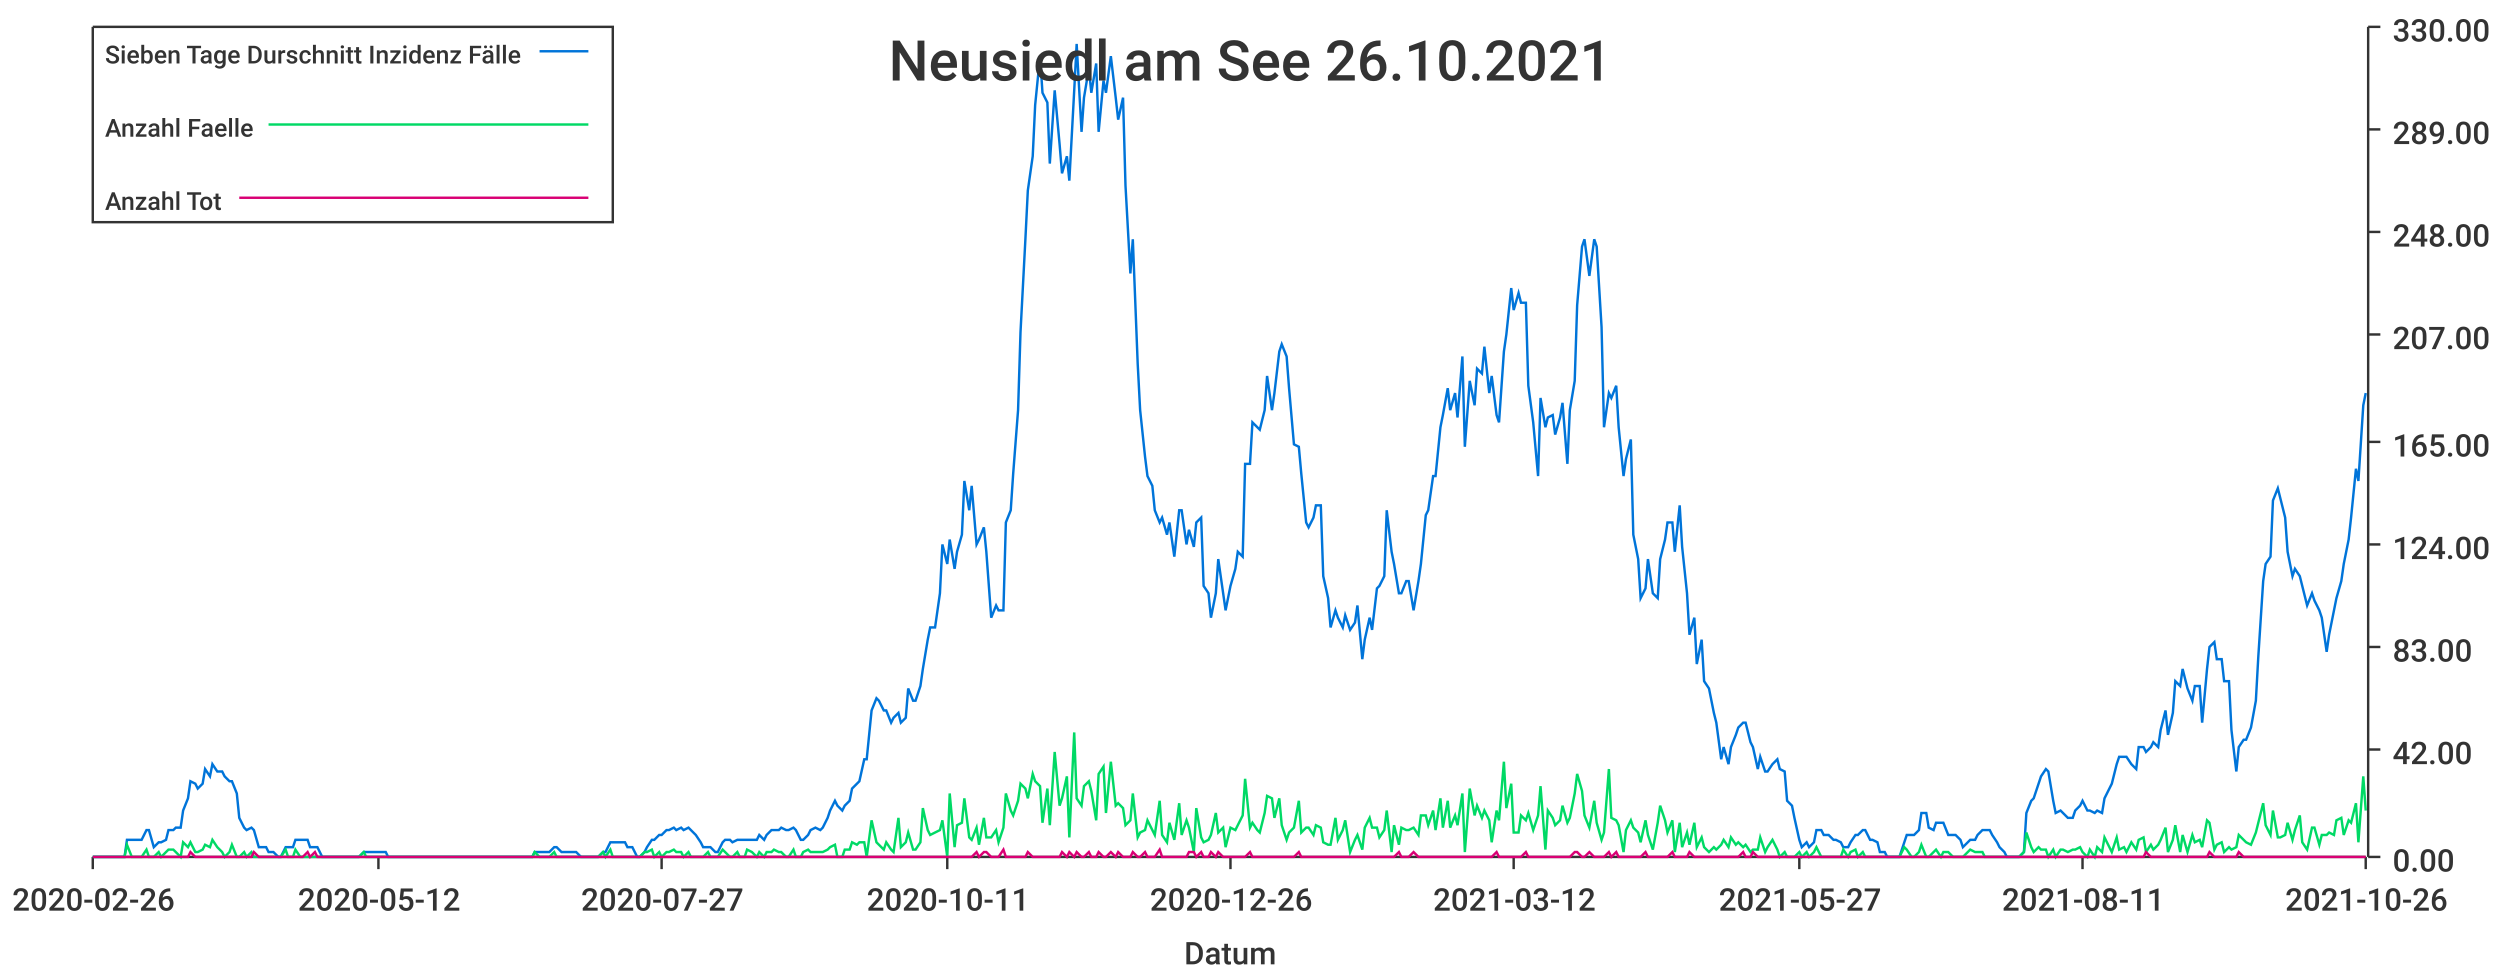
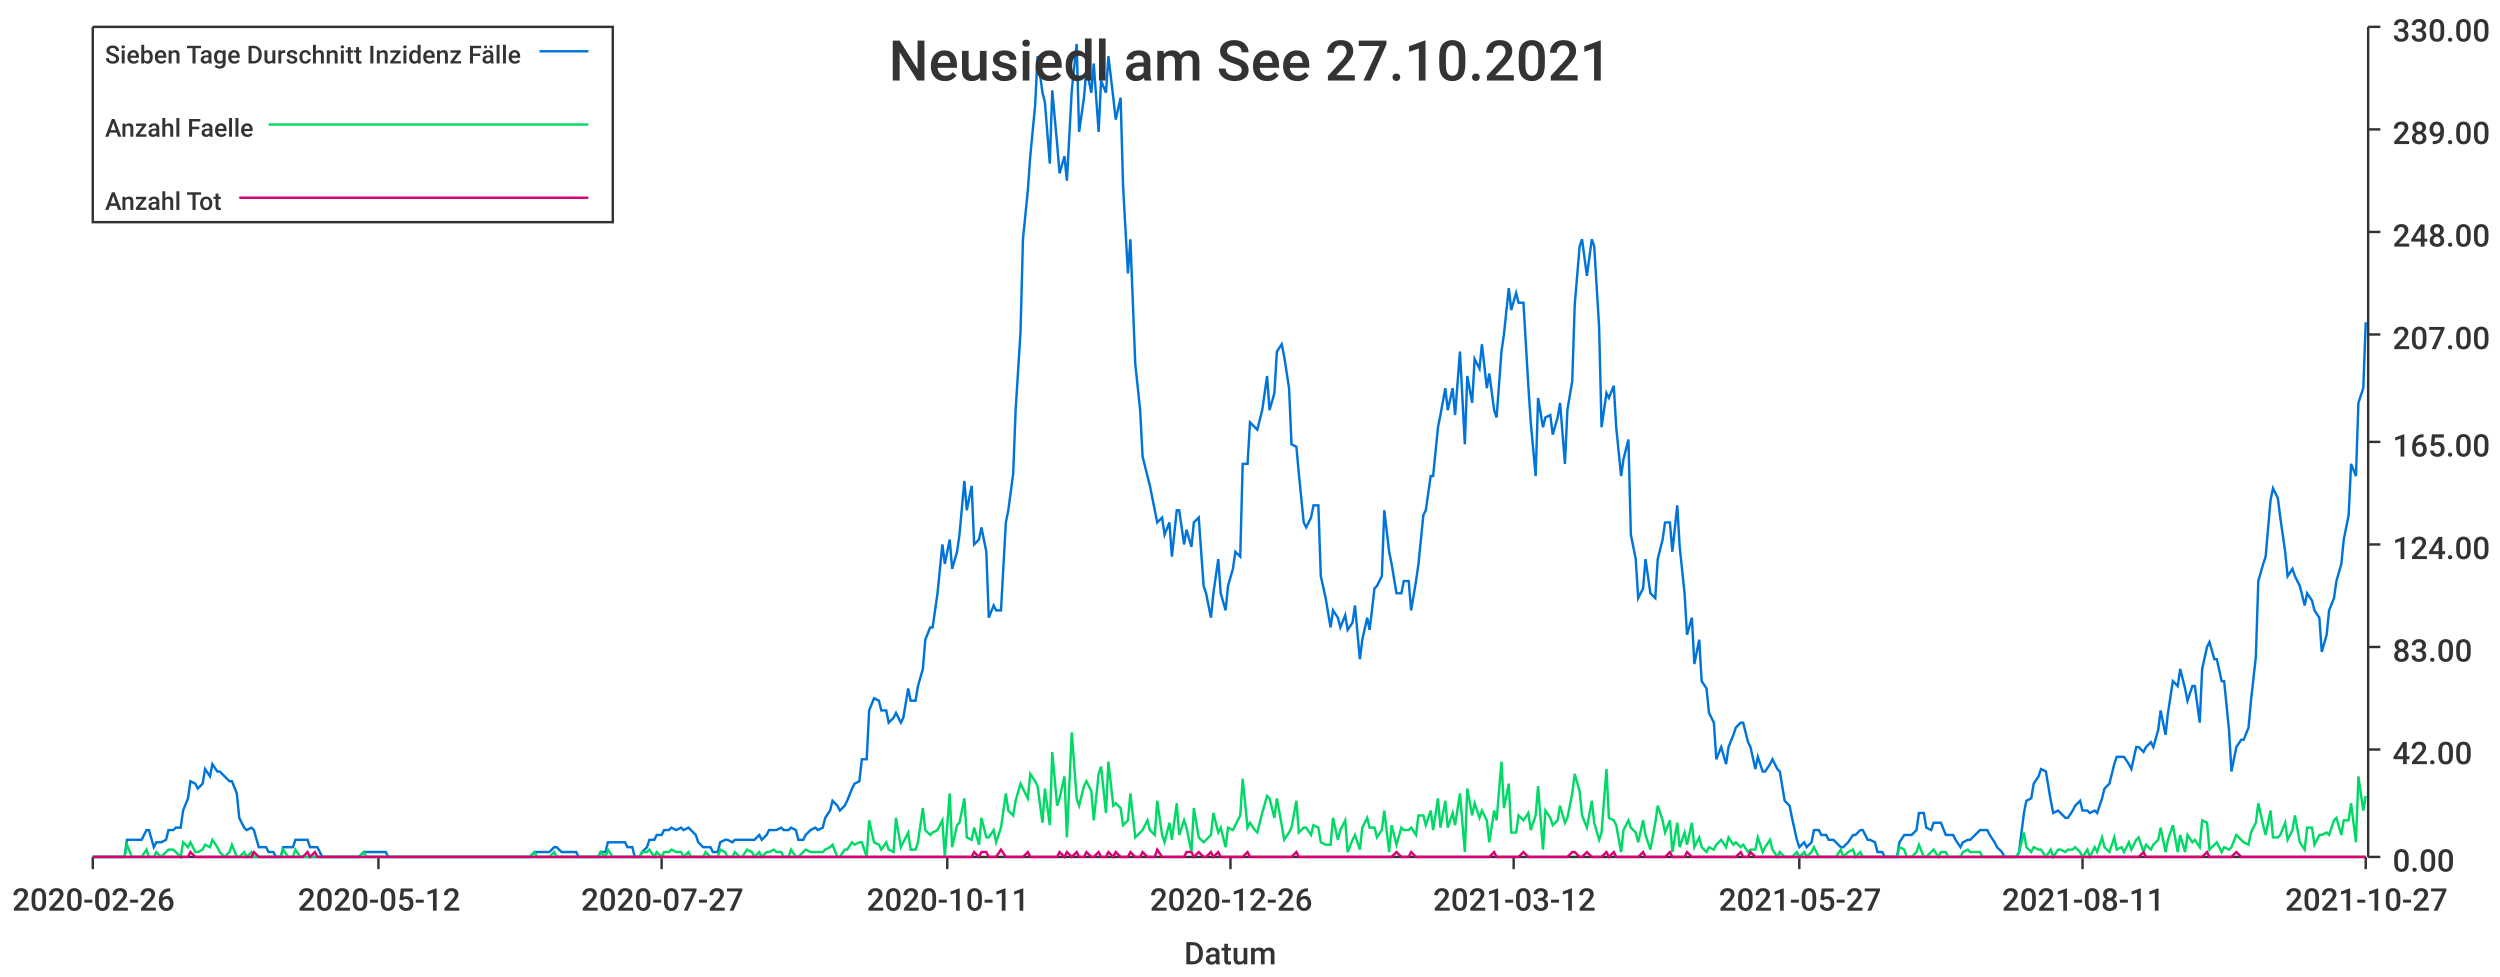
<svg xmlns="http://www.w3.org/2000/svg" width="1024" height="400">\n<path d="M 0 0 L 1024 0 L 1024 400 L 0 400 L 0 0" style="stroke-width:0;stroke:rgba(255,255,255,1.0);fill:rgba(255,255,255,1.0)" />
  <path d="M 38 11 L 969 11 L 969 351 L 38 351 L 38 11" style="stroke-width:0;stroke:rgba(255,255,255,1.0);fill:rgba(255,255,255,1.0)" />
  <path d="M 38 351 L 969 351" style="stroke-width:1;stroke:rgba(51,51,51,1.0);fill:none" />
  <path d="M 38 351 L 38 356" style="stroke-width:1;stroke:rgba(51,51,51,1.0);fill:none" />
  <text x="5" y="373" style="stroke-width:0;stroke:none;fill:rgba(51,51,51,1.0);font-size:12.8px;font-family:'Roboto Medium',sans-serif">2020-02-26</text>
  <path d="M 155 351 L 155 356" style="stroke-width:1;stroke:rgba(51,51,51,1.0);fill:none" />
  <text x="122" y="373" style="stroke-width:0;stroke:none;fill:rgba(51,51,51,1.0);font-size:12.8px;font-family:'Roboto Medium',sans-serif">2020-05-12</text>
  <path d="M 271 351 L 271 356" style="stroke-width:1;stroke:rgba(51,51,51,1.0);fill:none" />
  <text x="238" y="373" style="stroke-width:0;stroke:none;fill:rgba(51,51,51,1.0);font-size:12.8px;font-family:'Roboto Medium',sans-serif">2020-07-27</text>
  <path d="M 388 351 L 388 356" style="stroke-width:1;stroke:rgba(51,51,51,1.0);fill:none" />
  <text x="355" y="373" style="stroke-width:0;stroke:none;fill:rgba(51,51,51,1.0);font-size:12.8px;font-family:'Roboto Medium',sans-serif">2020-10-11</text>
  <path d="M 504 351 L 504 356" style="stroke-width:1;stroke:rgba(51,51,51,1.0);fill:none" />
  <text x="471" y="373" style="stroke-width:0;stroke:none;fill:rgba(51,51,51,1.0);font-size:12.8px;font-family:'Roboto Medium',sans-serif">2020-12-26</text>
  <path d="M 620 351 L 620 356" style="stroke-width:1;stroke:rgba(51,51,51,1.0);fill:none" />
  <text x="587" y="373" style="stroke-width:0;stroke:none;fill:rgba(51,51,51,1.0);font-size:12.8px;font-family:'Roboto Medium',sans-serif">2021-03-12</text>
  <path d="M 737 351 L 737 356" style="stroke-width:1;stroke:rgba(51,51,51,1.0);fill:none" />
  <text x="704" y="373" style="stroke-width:0;stroke:none;fill:rgba(51,51,51,1.0);font-size:12.8px;font-family:'Roboto Medium',sans-serif">2021-05-27</text>
  <path d="M 853 351 L 853 356" style="stroke-width:1;stroke:rgba(51,51,51,1.0);fill:none" />
  <text x="820" y="373" style="stroke-width:0;stroke:none;fill:rgba(51,51,51,1.0);font-size:12.8px;font-family:'Roboto Medium',sans-serif">2021-08-11</text>
  <path d="M 969 351 L 969 356" style="stroke-width:1;stroke:rgba(51,51,51,1.0);fill:none" />
-   <text x="936" y="373" style="stroke-width:0;stroke:none;fill:rgba(51,51,51,1.0);font-size:12.8px;font-family:'Roboto Medium',sans-serif">2021-10-26</text>
+   <text x="936" y="373" style="stroke-width:0;stroke:none;fill:rgba(51,51,51,1.0);font-size:12.8px;font-family:'Roboto Medium',sans-serif">2021-10-27</text>
  <text x="485" y="395" style="stroke-width:0;stroke:none;fill:rgba(51,51,51,1.0);font-size:12.8px;font-family:'Roboto Medium',sans-serif">Datum</text>
  <path d="M 970 351 L 970 11" style="stroke-width:1;stroke:rgba(51,51,51,1.0);fill:none" />
  <path d="M 970 351 L 975 351" style="stroke-width:1;stroke:rgba(51,51,51,1.0);fill:none" />
  <text x="980" y="357" style="stroke-width:0;stroke:none;fill:rgba(51,51,51,1.0);font-size:12.8px;font-family:'Roboto Medium',sans-serif">0.00</text>
  <path d="M 970 307 L 975 307" style="stroke-width:1;stroke:rgba(51,51,51,1.0);fill:none" />
  <text x="980" y="313" style="stroke-width:0;stroke:none;fill:rgba(51,51,51,1.0);font-size:12.8px;font-family:'Roboto Medium',sans-serif">42.00</text>
  <path d="M 970 265 L 975 265" style="stroke-width:1;stroke:rgba(51,51,51,1.0);fill:none" />
  <text x="980" y="271" style="stroke-width:0;stroke:none;fill:rgba(51,51,51,1.0);font-size:12.8px;font-family:'Roboto Medium',sans-serif">83.00</text>
  <path d="M 970 223 L 975 223" style="stroke-width:1;stroke:rgba(51,51,51,1.0);fill:none" />
  <text x="980" y="229" style="stroke-width:0;stroke:none;fill:rgba(51,51,51,1.0);font-size:12.8px;font-family:'Roboto Medium',sans-serif">124.00</text>
  <path d="M 970 181 L 975 181" style="stroke-width:1;stroke:rgba(51,51,51,1.0);fill:none" />
  <text x="980" y="187" style="stroke-width:0;stroke:none;fill:rgba(51,51,51,1.0);font-size:12.8px;font-family:'Roboto Medium',sans-serif">165.00</text>
  <path d="M 970 137 L 975 137" style="stroke-width:1;stroke:rgba(51,51,51,1.0);fill:none" />
  <text x="980" y="143" style="stroke-width:0;stroke:none;fill:rgba(51,51,51,1.0);font-size:12.8px;font-family:'Roboto Medium',sans-serif">207.00</text>
  <path d="M 970 95 L 975 95" style="stroke-width:1;stroke:rgba(51,51,51,1.0);fill:none" />
  <text x="980" y="101" style="stroke-width:0;stroke:none;fill:rgba(51,51,51,1.0);font-size:12.8px;font-family:'Roboto Medium',sans-serif">248.00</text>
  <path d="M 970 53 L 975 53" style="stroke-width:1;stroke:rgba(51,51,51,1.0);fill:none" />
  <text x="980" y="59" style="stroke-width:0;stroke:none;fill:rgba(51,51,51,1.0);font-size:12.8px;font-family:'Roboto Medium',sans-serif">289.00</text>
  <path d="M 970 11 L 975 11" style="stroke-width:1;stroke:rgba(51,51,51,1.0);fill:none" />
  <text x="980" y="17" style="stroke-width:0;stroke:none;fill:rgba(51,51,51,1.0);font-size:12.8px;font-family:'Roboto Medium',sans-serif">330.00</text>
-   <path d="M 38 351 L 40 351 L 42 351 L 43 351 L 45 351 L 46 351 L 48 351 L 49 351 L 51 351 L 52 344 L 54 344 L 55 344 L 57 344 L 58 344 L 60 340 L 61 340 L 63 347 L 65 345 L 66 345 L 68 344 L 69 340 L 71 340 L 72 339 L 74 339 L 75 332 L 77 327 L 78 320 L 80 321 L 81 323 L 83 321 L 84 315 L 86 318 L 87 313 L 89 316 L 91 316 L 92 318 L 94 320 L 95 320 L 97 325 L 98 335 L 100 339 L 101 340 L 103 339 L 104 340 L 106 347 L 107 347 L 109 347 L 110 349 L 112 349 L 114 351 L 115 351 L 117 347 L 118 347 L 120 347 L 121 344 L 123 344 L 124 344 L 126 344 L 127 347 L 129 347 L 130 347 L 132 351 L 133 351 L 135 351 L 136 351 L 138 351 L 140 351 L 141 351 L 143 351 L 144 351 L 146 351 L 147 351 L 149 349 L 150 349 L 152 349 L 153 349 L 155 349 L 156 349 L 158 349 L 159 351 L 161 351 L 163 351 L 164 351 L 166 351 L 167 351 L 169 351 L 170 351 L 172 351 L 173 351 L 175 351 L 176 351 L 178 351 L 179 351 L 181 351 L 182 351 L 184 351 L 185 351 L 187 351 L 189 351 L 190 351 L 192 351 L 193 351 L 195 351 L 196 351 L 198 351 L 199 351 L 201 351 L 202 351 L 204 351 L 205 351 L 207 351 L 208 351 L 210 351 L 212 351 L 213 351 L 215 351 L 216 351 L 218 351 L 219 349 L 221 349 L 222 349 L 224 349 L 225 349 L 227 347 L 228 347 L 230 349 L 231 349 L 233 349 L 234 349 L 236 349 L 238 351 L 239 351 L 241 351 L 242 351 L 244 351 L 245 351 L 247 349 L 248 349 L 250 345 L 251 345 L 253 345 L 254 345 L 256 345 L 257 347 L 259 347 L 261 351 L 262 351 L 264 349 L 265 347 L 267 344 L 268 344 L 270 342 L 271 342 L 273 340 L 274 340 L 276 339 L 277 340 L 279 339 L 280 340 L 282 339 L 283 340 L 285 342 L 287 345 L 288 347 L 290 347 L 291 347 L 293 349 L 294 349 L 296 345 L 297 344 L 299 344 L 300 345 L 302 344 L 303 344 L 305 344 L 306 344 L 308 344 L 310 344 L 311 342 L 313 344 L 314 342 L 316 340 L 317 340 L 319 340 L 320 339 L 322 340 L 323 340 L 325 339 L 326 340 L 328 344 L 329 344 L 331 342 L 332 340 L 334 339 L 336 340 L 337 339 L 339 335 L 340 332 L 342 328 L 343 330 L 345 332 L 346 330 L 348 328 L 349 323 L 351 321 L 352 320 L 354 311 L 355 311 L 357 291 L 359 286 L 360 287 L 362 291 L 363 291 L 365 296 L 366 294 L 368 292 L 369 296 L 371 294 L 372 282 L 374 287 L 375 287 L 377 281 L 378 274 L 380 262 L 381 257 L 383 257 L 385 243 L 386 223 L 388 231 L 389 221 L 391 233 L 392 226 L 394 219 L 395 197 L 397 209 L 398 199 L 400 223 L 401 221 L 403 216 L 404 226 L 406 253 L 408 248 L 409 250 L 411 250 L 412 214 L 414 209 L 415 194 L 417 168 L 418 136 L 420 98 L 421 78 L 423 64 L 424 43 L 426 23 L 427 38 L 429 42 L 430 67 L 432 37 L 434 59 L 435 71 L 437 64 L 438 74 L 440 37 L 441 18 L 443 54 L 444 40 L 446 28 L 447 38 L 449 26 L 450 54 L 452 33 L 453 38 L 455 23 L 457 40 L 458 49 L 460 40 L 461 76 L 463 112 L 464 98 L 466 149 L 467 168 L 469 187 L 470 195 L 472 199 L 473 209 L 475 214 L 476 212 L 478 219 L 479 214 L 481 228 L 483 209 L 484 209 L 486 223 L 487 217 L 489 224 L 490 214 L 492 212 L 493 240 L 495 243 L 496 253 L 498 243 L 499 229 L 501 243 L 502 250 L 504 240 L 506 233 L 507 226 L 509 228 L 510 190 L 512 190 L 513 173 L 515 175 L 516 176 L 518 168 L 519 154 L 521 168 L 522 161 L 524 144 L 525 141 L 527 146 L 528 159 L 530 182 L 532 183 L 533 194 L 535 214 L 536 216 L 538 212 L 539 207 L 541 207 L 542 236 L 544 245 L 545 257 L 547 250 L 548 253 L 550 257 L 551 252 L 553 258 L 555 255 L 556 248 L 558 270 L 559 262 L 561 253 L 562 258 L 564 241 L 565 240 L 567 236 L 568 209 L 570 226 L 571 231 L 573 243 L 574 243 L 576 238 L 577 238 L 579 250 L 581 238 L 582 231 L 584 211 L 585 209 L 587 195 L 588 195 L 590 175 L 591 170 L 593 159 L 594 168 L 596 161 L 597 171 L 599 146 L 600 183 L 602 156 L 604 166 L 605 151 L 607 153 L 608 142 L 610 161 L 611 154 L 613 170 L 614 173 L 616 144 L 617 137 L 619 118 L 620 127 L 622 120 L 623 124 L 625 124 L 626 158 L 628 173 L 630 195 L 631 163 L 633 175 L 634 171 L 636 170 L 637 178 L 639 171 L 640 165 L 642 190 L 643 168 L 645 156 L 646 125 L 648 101 L 649 98 L 651 113 L 653 98 L 654 101 L 656 134 L 657 175 L 659 161 L 660 163 L 662 158 L 663 175 L 665 195 L 666 188 L 668 180 L 669 219 L 671 229 L 672 245 L 674 241 L 675 229 L 677 243 L 679 245 L 680 229 L 682 221 L 683 214 L 685 214 L 686 226 L 688 207 L 689 224 L 691 243 L 692 260 L 694 253 L 695 272 L 697 262 L 698 279 L 700 282 L 702 292 L 703 296 L 705 311 L 706 306 L 708 313 L 709 306 L 711 301 L 712 298 L 714 296 L 715 296 L 717 304 L 718 306 L 720 315 L 721 310 L 723 316 L 724 316 L 726 313 L 728 311 L 729 315 L 731 316 L 732 328 L 734 330 L 735 335 L 737 344 L 738 347 L 740 345 L 741 347 L 743 345 L 744 340 L 746 340 L 747 342 L 749 342 L 751 344 L 752 344 L 754 345 L 755 347 L 757 347 L 758 345 L 760 342 L 761 342 L 763 340 L 764 340 L 766 344 L 767 344 L 769 345 L 770 349 L 772 349 L 773 351 L 775 351 L 777 351 L 778 351 L 780 345 L 781 342 L 783 342 L 784 342 L 786 340 L 787 333 L 789 333 L 790 339 L 792 340 L 793 337 L 795 337 L 796 337 L 798 342 L 800 342 L 801 342 L 803 344 L 804 347 L 806 345 L 807 344 L 809 344 L 810 342 L 812 340 L 813 340 L 815 340 L 816 342 L 818 345 L 819 347 L 821 349 L 822 351 L 824 351 L 826 351 L 827 351 L 829 349 L 830 333 L 832 328 L 833 327 L 835 321 L 836 318 L 838 315 L 839 316 L 841 328 L 842 333 L 844 332 L 845 333 L 847 335 L 849 335 L 850 332 L 852 330 L 853 328 L 855 332 L 856 332 L 858 333 L 859 332 L 861 333 L 862 327 L 864 323 L 865 321 L 867 313 L 868 310 L 870 310 L 871 310 L 873 313 L 875 315 L 876 306 L 878 306 L 879 308 L 881 306 L 882 304 L 884 306 L 885 299 L 887 291 L 888 301 L 890 292 L 891 279 L 893 281 L 894 274 L 896 282 L 898 287 L 899 281 L 901 281 L 902 296 L 904 274 L 905 265 L 907 263 L 908 270 L 910 270 L 911 279 L 913 279 L 914 299 L 916 316 L 917 306 L 919 303 L 920 303 L 922 298 L 924 287 L 925 269 L 927 238 L 928 231 L 930 228 L 931 205 L 933 200 L 934 204 L 936 212 L 937 226 L 939 236 L 940 233 L 942 236 L 943 240 L 945 248 L 947 243 L 948 246 L 950 250 L 951 253 L 953 267 L 954 260 L 956 250 L 957 245 L 959 238 L 960 231 L 962 221 L 963 212 L 965 192 L 966 197 L 968 166 L 969 161" style="stroke-width:1;stroke:rgba(0,116,217,1.0);fill:none" />
-   <path d="M 38 351 L 40 351 L 42 351 L 43 351 L 45 351 L 46 351 L 48 351 L 49 351 L 51 351 L 52 346 L 54 351 L 55 351 L 57 351 L 58 351 L 60 348 L 61 351 L 63 351 L 65 349 L 66 351 L 68 349 L 69 348 L 71 348 L 72 349 L 74 351 L 75 345 L 77 347 L 78 345 L 80 349 L 81 349 L 83 348 L 84 346 L 86 347 L 87 344 L 89 347 L 91 349 L 92 351 L 94 349 L 95 346 L 97 351 L 98 351 L 100 349 L 101 351 L 103 349 L 104 351 L 106 351 L 107 351 L 109 351 L 110 351 L 112 351 L 114 351 L 115 351 L 117 348 L 118 351 L 120 351 L 121 348 L 123 351 L 124 351 L 126 351 L 127 351 L 129 351 L 130 351 L 132 351 L 133 351 L 135 351 L 136 351 L 138 351 L 140 351 L 141 351 L 143 351 L 144 351 L 146 351 L 147 351 L 149 349 L 150 351 L 152 351 L 153 351 L 155 351 L 156 351 L 158 351 L 159 351 L 161 351 L 163 351 L 164 351 L 166 351 L 167 351 L 169 351 L 170 351 L 172 351 L 173 351 L 175 351 L 176 351 L 178 351 L 179 351 L 181 351 L 182 351 L 184 351 L 185 351 L 187 351 L 189 351 L 190 351 L 192 351 L 193 351 L 195 351 L 196 351 L 198 351 L 199 351 L 201 351 L 202 351 L 204 351 L 205 351 L 207 351 L 208 351 L 210 351 L 212 351 L 213 351 L 215 351 L 216 351 L 218 351 L 219 349 L 221 351 L 222 351 L 224 351 L 225 351 L 227 349 L 228 351 L 230 351 L 231 351 L 233 351 L 234 351 L 236 351 L 238 351 L 239 351 L 241 351 L 242 351 L 244 351 L 245 351 L 247 349 L 248 351 L 250 348 L 251 351 L 253 351 L 254 351 L 256 351 L 257 351 L 259 351 L 261 351 L 262 351 L 264 349 L 265 349 L 267 348 L 268 351 L 270 349 L 271 351 L 273 349 L 274 349 L 276 348 L 277 349 L 279 349 L 280 351 L 282 349 L 283 351 L 285 351 L 287 351 L 288 351 L 290 349 L 291 351 L 293 351 L 294 351 L 296 348 L 297 349 L 299 351 L 300 351 L 302 349 L 303 351 L 305 351 L 306 348 L 308 349 L 310 351 L 311 349 L 313 351 L 314 349 L 316 349 L 317 348 L 319 349 L 320 349 L 322 351 L 323 351 L 325 348 L 326 351 L 328 351 L 329 349 L 331 348 L 332 349 L 334 349 L 336 349 L 337 349 L 339 348 L 340 347 L 342 346 L 343 351 L 345 351 L 346 348 L 348 348 L 349 345 L 351 346 L 352 345 L 354 345 L 355 351 L 357 336 L 359 345 L 360 346 L 362 348 L 363 345 L 365 348 L 366 349 L 368 335 L 369 347 L 371 345 L 372 341 L 374 348 L 375 348 L 377 345 L 378 331 L 380 340 L 381 342 L 383 341 L 385 340 L 386 336 L 388 351 L 389 325 L 391 347 L 392 338 L 394 337 L 395 327 L 397 343 L 398 344 L 400 339 L 401 346 L 403 335 L 404 343 L 406 343 L 408 340 L 409 345 L 411 339 L 412 325 L 414 332 L 415 334 L 417 328 L 418 321 L 420 323 L 421 327 L 423 317 L 424 320 L 426 322 L 427 337 L 429 323 L 430 338 L 432 308 L 434 330 L 435 327 L 437 318 L 438 343 L 440 300 L 441 327 L 443 330 L 444 322 L 446 320 L 447 324 L 449 336 L 450 317 L 452 314 L 453 333 L 455 312 L 457 330 L 458 329 L 460 331 L 461 338 L 463 336 L 464 325 L 466 343 L 467 341 L 469 340 L 470 336 L 472 340 L 473 342 L 475 328 L 476 342 L 478 345 L 479 337 L 481 344 L 483 329 L 484 342 L 486 336 L 487 339 L 489 349 L 490 331 L 492 343 L 493 345 L 495 344 L 496 342 L 498 333 L 499 341 L 501 339 L 502 347 L 504 339 L 506 340 L 507 338 L 509 334 L 510 319 L 512 339 L 513 337 L 515 340 L 516 341 L 518 333 L 519 326 L 521 327 L 522 335 L 524 327 L 525 338 L 527 344 L 528 341 L 530 339 L 532 328 L 533 341 L 535 339 L 536 339 L 538 342 L 539 338 L 541 339 L 542 345 L 544 346 L 545 346 L 547 335 L 548 344 L 550 340 L 551 336 L 553 349 L 555 344 L 556 342 L 558 348 L 559 339 L 561 335 L 562 339 L 564 339 L 565 343 L 567 340 L 568 332 L 570 349 L 571 338 L 573 346 L 574 339 L 576 340 L 577 340 L 579 339 L 581 342 L 582 334 L 584 334 L 585 338 L 587 332 L 588 340 L 590 327 L 591 339 L 593 328 L 594 339 L 596 334 L 597 338 L 599 325 L 600 349 L 602 323 L 604 334 L 605 330 L 607 335 L 608 332 L 610 336 L 611 345 L 613 332 L 614 336 L 616 312 L 617 331 L 619 321 L 620 341 L 622 341 L 623 334 L 625 336 L 626 333 L 628 340 L 630 334 L 631 322 L 633 348 L 634 332 L 636 335 L 637 338 L 639 336 L 640 330 L 642 337 L 643 335 L 645 325 L 646 317 L 648 324 L 649 334 L 651 339 L 653 328 L 654 337 L 656 344 L 657 341 L 659 315 L 660 335 L 662 336 L 663 338 L 665 349 L 666 340 L 668 336 L 669 339 L 671 341 L 672 345 L 674 336 L 675 342 L 677 348 L 679 337 L 680 330 L 682 336 L 683 341 L 685 336 L 686 349 L 688 337 L 689 347 L 691 341 L 692 346 L 694 337 L 695 347 L 697 343 L 698 347 L 700 349 L 702 347 L 703 348 L 705 346 L 706 344 L 708 347 L 709 343 L 711 346 L 712 345 L 714 347 L 715 346 L 717 349 L 718 348 L 720 348 L 721 343 L 723 349 L 724 347 L 726 344 L 728 348 L 729 351 L 731 349 L 732 351 L 734 351 L 735 351 L 737 349 L 738 351 L 740 349 L 741 351 L 743 349 L 744 347 L 746 351 L 747 351 L 749 351 L 751 351 L 752 351 L 754 351 L 755 348 L 757 351 L 758 349 L 760 348 L 761 351 L 763 349 L 764 351 L 766 351 L 767 351 L 769 351 L 770 351 L 772 351 L 773 351 L 775 351 L 777 351 L 778 351 L 780 347 L 781 348 L 783 351 L 784 351 L 786 349 L 787 346 L 789 351 L 790 351 L 792 349 L 793 348 L 795 351 L 796 349 L 798 349 L 800 351 L 801 351 L 803 351 L 804 351 L 806 349 L 807 348 L 809 349 L 810 349 L 812 349 L 813 351 L 815 351 L 816 351 L 818 351 L 819 351 L 821 351 L 822 351 L 824 351 L 826 351 L 827 351 L 829 349 L 830 341 L 832 347 L 833 349 L 835 347 L 836 348 L 838 348 L 839 351 L 841 348 L 842 351 L 844 348 L 845 348 L 847 349 L 849 348 L 850 348 L 852 347 L 853 349 L 855 351 L 856 348 L 858 351 L 859 347 L 861 349 L 862 343 L 864 347 L 865 349 L 867 343 L 868 348 L 870 347 L 871 349 L 873 345 L 875 348 L 876 344 L 878 343 L 879 349 L 881 346 L 882 348 L 884 346 L 885 344 L 887 339 L 888 349 L 890 344 L 891 338 L 893 349 L 894 342 L 896 349 L 898 342 L 899 345 L 901 344 L 902 347 L 904 336 L 905 337 L 907 348 L 908 346 L 910 345 L 911 349 L 913 347 L 914 348 L 916 347 L 917 342 L 919 344 L 920 345 L 922 346 L 924 341 L 925 337 L 927 329 L 928 338 L 930 342 L 931 332 L 933 343 L 934 343 L 936 342 L 937 337 L 939 344 L 940 340 L 942 334 L 943 345 L 945 348 L 947 339 L 948 339 L 950 346 L 951 342 L 953 342 L 954 341 L 956 342 L 957 336 L 959 335 L 960 342 L 962 336 L 963 337 L 965 329 L 966 345 L 968 318 L 969 332" style="stroke-width:1;stroke:rgba(0,217,101,1.0);fill:none" />
-   <path d="M 38 351 L 40 351 L 42 351 L 43 351 L 45 351 L 46 351 L 48 351 L 49 351 L 51 351 L 52 351 L 54 351 L 55 351 L 57 351 L 58 351 L 60 351 L 61 351 L 63 351 L 65 351 L 66 351 L 68 351 L 69 351 L 71 351 L 72 351 L 74 351 L 75 351 L 77 351 L 78 349 L 80 351 L 81 351 L 83 351 L 84 351 L 86 351 L 87 351 L 89 351 L 91 351 L 92 351 L 94 351 L 95 351 L 97 351 L 98 351 L 100 351 L 101 351 L 103 351 L 104 349 L 106 351 L 107 351 L 109 351 L 110 351 L 112 351 L 114 351 L 115 351 L 117 351 L 118 351 L 120 351 L 121 351 L 123 351 L 124 351 L 126 349 L 127 351 L 129 349 L 130 351 L 132 351 L 133 351 L 135 351 L 136 351 L 138 351 L 140 351 L 141 351 L 143 351 L 144 351 L 146 351 L 147 351 L 149 351 L 150 351 L 152 351 L 153 351 L 155 351 L 156 351 L 158 351 L 159 351 L 161 351 L 163 351 L 164 351 L 166 351 L 167 351 L 169 351 L 170 351 L 172 351 L 173 351 L 175 351 L 176 351 L 178 351 L 179 351 L 181 351 L 182 351 L 184 351 L 185 351 L 187 351 L 189 351 L 190 351 L 192 351 L 193 351 L 195 351 L 196 351 L 198 351 L 199 351 L 201 351 L 202 351 L 204 351 L 205 351 L 207 351 L 208 351 L 210 351 L 212 351 L 213 351 L 215 351 L 216 351 L 218 351 L 219 351 L 221 351 L 222 351 L 224 351 L 225 351 L 227 351 L 228 351 L 230 351 L 231 351 L 233 351 L 234 351 L 236 351 L 238 351 L 239 351 L 241 351 L 242 351 L 244 351 L 245 351 L 247 351 L 248 351 L 250 351 L 251 351 L 253 351 L 254 351 L 256 351 L 257 351 L 259 351 L 261 351 L 262 351 L 264 351 L 265 351 L 267 351 L 268 351 L 270 351 L 271 351 L 273 351 L 274 351 L 276 351 L 277 351 L 279 351 L 280 351 L 282 351 L 283 351 L 285 351 L 287 351 L 288 351 L 290 351 L 291 351 L 293 351 L 294 351 L 296 351 L 297 351 L 299 351 L 300 351 L 302 351 L 303 351 L 305 351 L 306 351 L 308 351 L 310 351 L 311 351 L 313 351 L 314 351 L 316 351 L 317 351 L 319 351 L 320 351 L 322 351 L 323 351 L 325 351 L 326 351 L 328 351 L 329 351 L 331 351 L 332 351 L 334 351 L 336 351 L 337 351 L 339 351 L 340 351 L 342 351 L 343 351 L 345 351 L 346 351 L 348 351 L 349 351 L 351 351 L 352 351 L 354 351 L 355 351 L 357 351 L 359 351 L 360 351 L 362 351 L 363 351 L 365 351 L 366 351 L 368 351 L 369 351 L 371 351 L 372 351 L 374 351 L 375 351 L 377 351 L 378 351 L 380 351 L 381 351 L 383 351 L 385 351 L 386 351 L 388 351 L 389 351 L 391 351 L 392 351 L 394 351 L 395 351 L 397 351 L 398 351 L 400 349 L 401 351 L 403 349 L 404 349 L 406 351 L 408 351 L 409 351 L 411 348 L 412 351 L 414 351 L 415 351 L 417 351 L 418 351 L 420 351 L 421 349 L 423 351 L 424 351 L 426 351 L 427 351 L 429 351 L 430 351 L 432 351 L 434 351 L 435 349 L 437 351 L 438 349 L 440 351 L 441 349 L 443 351 L 444 351 L 446 349 L 447 351 L 449 351 L 450 349 L 452 351 L 453 351 L 455 349 L 457 351 L 458 349 L 460 351 L 461 351 L 463 351 L 464 349 L 466 351 L 467 351 L 469 349 L 470 351 L 472 351 L 473 351 L 475 348 L 476 351 L 478 351 L 479 351 L 481 351 L 483 351 L 484 351 L 486 351 L 487 349 L 489 349 L 490 351 L 492 349 L 493 351 L 495 351 L 496 349 L 498 351 L 499 349 L 501 351 L 502 351 L 504 351 L 506 351 L 507 351 L 509 351 L 510 351 L 512 349 L 513 351 L 515 351 L 516 351 L 518 351 L 519 351 L 521 351 L 522 351 L 524 351 L 525 351 L 527 351 L 528 351 L 530 351 L 532 349 L 533 351 L 535 351 L 536 351 L 538 351 L 539 351 L 541 351 L 542 351 L 544 351 L 545 351 L 547 351 L 548 351 L 550 351 L 551 351 L 553 351 L 555 351 L 556 351 L 558 351 L 559 351 L 561 351 L 562 351 L 564 351 L 565 351 L 567 351 L 568 351 L 570 351 L 571 351 L 573 349 L 574 351 L 576 351 L 577 351 L 579 349 L 581 351 L 582 351 L 584 351 L 585 351 L 587 351 L 588 351 L 590 351 L 591 351 L 593 351 L 594 351 L 596 351 L 597 351 L 599 351 L 600 351 L 602 351 L 604 351 L 605 351 L 607 351 L 608 351 L 610 351 L 611 351 L 613 349 L 614 351 L 616 351 L 617 351 L 619 351 L 620 351 L 622 351 L 623 351 L 625 349 L 626 351 L 628 351 L 630 351 L 631 351 L 633 351 L 634 351 L 636 351 L 637 351 L 639 351 L 640 351 L 642 351 L 643 351 L 645 349 L 646 349 L 648 351 L 649 351 L 651 349 L 653 351 L 654 351 L 656 351 L 657 351 L 659 349 L 660 351 L 662 349 L 663 351 L 665 351 L 666 351 L 668 351 L 669 351 L 671 351 L 672 351 L 674 349 L 675 351 L 677 351 L 679 351 L 680 351 L 682 351 L 683 351 L 685 349 L 686 351 L 688 351 L 689 351 L 691 351 L 692 349 L 694 351 L 695 351 L 697 351 L 698 351 L 700 351 L 702 351 L 703 351 L 705 351 L 706 351 L 708 351 L 709 351 L 711 351 L 712 351 L 714 349 L 715 351 L 717 351 L 718 349 L 720 351 L 721 351 L 723 351 L 724 351 L 726 351 L 728 351 L 729 351 L 731 351 L 732 351 L 734 351 L 735 351 L 737 351 L 738 351 L 740 351 L 741 351 L 743 351 L 744 351 L 746 351 L 747 351 L 749 351 L 751 351 L 752 351 L 754 351 L 755 351 L 757 351 L 758 351 L 760 351 L 761 351 L 763 351 L 764 351 L 766 351 L 767 351 L 769 351 L 770 351 L 772 351 L 773 351 L 775 351 L 777 351 L 778 351 L 780 351 L 781 351 L 783 351 L 784 351 L 786 351 L 787 351 L 789 351 L 790 351 L 792 351 L 793 351 L 795 351 L 796 351 L 798 351 L 800 351 L 801 351 L 803 351 L 804 351 L 806 351 L 807 351 L 809 351 L 810 351 L 812 351 L 813 351 L 815 351 L 816 351 L 818 351 L 819 351 L 821 351 L 822 351 L 824 351 L 826 351 L 827 351 L 829 351 L 830 351 L 832 351 L 833 351 L 835 351 L 836 351 L 838 351 L 839 351 L 841 351 L 842 351 L 844 351 L 845 351 L 847 351 L 849 351 L 850 351 L 852 351 L 853 351 L 855 351 L 856 351 L 858 351 L 859 351 L 861 351 L 862 351 L 864 351 L 865 351 L 867 351 L 868 351 L 870 351 L 871 351 L 873 351 L 875 351 L 876 351 L 878 351 L 879 349 L 881 351 L 882 351 L 884 351 L 885 351 L 887 351 L 888 351 L 890 351 L 891 351 L 893 351 L 894 351 L 896 351 L 898 351 L 899 351 L 901 351 L 902 351 L 904 351 L 905 349 L 907 351 L 908 351 L 910 351 L 911 351 L 913 351 L 914 351 L 916 351 L 917 349 L 919 351 L 920 351 L 922 351 L 924 351 L 925 351 L 927 351 L 928 351 L 930 351 L 931 351 L 933 351 L 934 351 L 936 351 L 937 351 L 939 351 L 940 351 L 942 351 L 943 351 L 945 351 L 947 351 L 948 351 L 950 351 L 951 351 L 953 351 L 954 351 L 956 351 L 957 351 L 959 351 L 960 351 L 962 351 L 963 351 L 965 351 L 966 351 L 968 351 L 969 351" style="stroke-width:1;stroke:rgba(217,0,116,1.0);fill:none" />
-   <text x="364" y="33" style="stroke-width:0;stroke:none;fill:rgba(51,51,51,1.0);font-size:23.0px;font-family:'Roboto Medium',sans-serif">Neusiedl am See 26.10.2021</text>
+   <path d="M 38 351 L 40 351 L 42 351 L 43 351 L 45 351 L 46 351 L 48 351 L 49 351 L 51 351 L 52 344 L 54 344 L 55 344 L 57 344 L 58 344 L 60 340 L 61 340 L 63 347 L 64 345 L 66 345 L 68 344 L 69 340 L 71 340 L 72 339 L 74 339 L 75 332 L 77 327 L 78 320 L 80 321 L 81 323 L 83 321 L 84 315 L 86 318 L 87 313 L 89 316 L 90 316 L 92 318 L 94 320 L 95 320 L 97 325 L 98 335 L 100 339 L 101 340 L 103 339 L 104 340 L 106 347 L 107 347 L 109 347 L 110 349 L 112 349 L 113 351 L 115 351 L 116 347 L 118 347 L 120 347 L 121 344 L 123 344 L 124 344 L 126 344 L 127 347 L 129 347 L 130 347 L 132 351 L 133 351 L 135 351 L 136 351 L 138 351 L 139 351 L 141 351 L 142 351 L 144 351 L 146 351 L 147 351 L 149 349 L 150 349 L 152 349 L 153 349 L 155 349 L 156 349 L 158 349 L 159 351 L 161 351 L 162 351 L 164 351 L 165 351 L 167 351 L 168 351 L 170 351 L 171 351 L 173 351 L 175 351 L 176 351 L 178 351 L 179 351 L 181 351 L 182 351 L 184 351 L 185 351 L 187 351 L 188 351 L 190 351 L 191 351 L 193 351 L 194 351 L 196 351 L 197 351 L 199 351 L 201 351 L 202 351 L 204 351 L 205 351 L 207 351 L 208 351 L 210 351 L 211 351 L 213 351 L 214 351 L 216 351 L 217 351 L 219 349 L 220 349 L 222 349 L 223 349 L 225 349 L 227 347 L 228 347 L 230 349 L 231 349 L 233 349 L 234 349 L 236 349 L 237 351 L 239 351 L 240 351 L 242 351 L 243 351 L 245 351 L 246 349 L 248 349 L 249 345 L 251 345 L 253 345 L 254 345 L 256 345 L 257 347 L 259 347 L 260 351 L 262 351 L 263 349 L 265 347 L 266 344 L 268 344 L 269 342 L 271 342 L 272 340 L 274 340 L 275 339 L 277 340 L 279 339 L 280 340 L 282 339 L 283 340 L 285 342 L 286 345 L 288 347 L 289 347 L 291 347 L 292 349 L 294 349 L 295 345 L 297 344 L 298 344 L 300 345 L 301 344 L 303 344 L 304 344 L 306 344 L 308 344 L 309 344 L 311 342 L 312 344 L 314 342 L 315 340 L 317 340 L 318 340 L 320 339 L 321 340 L 323 340 L 324 339 L 326 340 L 327 344 L 329 344 L 330 342 L 332 340 L 334 339 L 335 340 L 337 339 L 338 335 L 340 332 L 341 328 L 343 330 L 344 332 L 346 330 L 347 328 L 349 323 L 350 321 L 352 320 L 353 311 L 355 311 L 356 291 L 358 286 L 360 287 L 361 291 L 363 291 L 364 296 L 366 294 L 367 292 L 369 296 L 370 294 L 372 282 L 373 287 L 375 287 L 376 281 L 378 274 L 379 262 L 381 257 L 382 257 L 384 243 L 386 223 L 387 231 L 389 221 L 390 233 L 392 226 L 393 219 L 395 197 L 396 209 L 398 199 L 399 223 L 401 221 L 402 216 L 404 226 L 405 253 L 407 248 L 408 250 L 410 250 L 412 214 L 413 209 L 415 194 L 416 168 L 418 136 L 419 98 L 421 78 L 422 64 L 424 43 L 425 23 L 427 38 L 428 42 L 430 67 L 431 37 L 433 59 L 434 71 L 436 64 L 437 74 L 439 37 L 441 18 L 442 54 L 444 40 L 445 28 L 447 38 L 448 26 L 450 54 L 451 33 L 453 38 L 454 23 L 456 40 L 457 49 L 459 40 L 460 76 L 462 112 L 463 98 L 465 149 L 467 168 L 468 187 L 470 195 L 471 199 L 473 209 L 474 214 L 476 212 L 477 219 L 479 214 L 480 228 L 482 209 L 483 209 L 485 223 L 486 217 L 488 224 L 489 214 L 491 212 L 493 240 L 494 243 L 496 253 L 497 243 L 499 229 L 500 243 L 502 250 L 503 240 L 505 233 L 506 226 L 508 228 L 509 190 L 511 190 L 512 173 L 514 175 L 515 176 L 517 168 L 519 154 L 520 168 L 522 161 L 523 144 L 525 141 L 526 146 L 528 159 L 529 182 L 531 183 L 532 194 L 534 214 L 535 216 L 537 212 L 538 207 L 540 207 L 541 236 L 543 245 L 545 257 L 546 250 L 548 253 L 549 257 L 551 252 L 552 258 L 554 255 L 555 248 L 557 270 L 558 262 L 560 253 L 561 258 L 563 241 L 564 240 L 566 236 L 567 209 L 569 226 L 570 231 L 572 243 L 574 243 L 575 238 L 577 238 L 578 250 L 580 238 L 581 231 L 583 211 L 584 209 L 586 195 L 587 195 L 589 175 L 590 170 L 592 159 L 593 168 L 595 159 L 596 170 L 598 144 L 600 182 L 601 154 L 603 165 L 604 147 L 606 151 L 607 141 L 609 159 L 610 153 L 612 168 L 613 171 L 615 144 L 616 137 L 618 118 L 619 127 L 621 120 L 622 124 L 624 124 L 626 158 L 627 173 L 629 195 L 630 163 L 632 175 L 633 171 L 635 170 L 636 178 L 638 171 L 639 165 L 641 190 L 642 168 L 644 156 L 645 125 L 647 101 L 648 98 L 650 113 L 652 98 L 653 101 L 655 134 L 656 175 L 658 161 L 659 163 L 661 158 L 662 175 L 664 195 L 665 188 L 667 180 L 668 219 L 670 229 L 671 245 L 673 241 L 674 229 L 676 243 L 678 245 L 679 229 L 681 221 L 682 214 L 684 214 L 685 226 L 687 207 L 688 224 L 690 243 L 691 260 L 693 253 L 694 272 L 696 262 L 697 279 L 699 282 L 700 292 L 702 296 L 703 311 L 705 306 L 707 313 L 708 306 L 710 301 L 711 298 L 713 296 L 714 296 L 716 304 L 717 306 L 719 315 L 720 310 L 722 316 L 723 316 L 725 313 L 726 311 L 728 315 L 729 316 L 731 328 L 733 330 L 734 335 L 736 344 L 737 347 L 739 345 L 740 347 L 742 345 L 743 340 L 745 340 L 746 342 L 748 342 L 749 344 L 751 344 L 752 345 L 754 347 L 755 347 L 757 345 L 759 342 L 760 342 L 762 340 L 763 340 L 765 344 L 766 344 L 768 345 L 769 349 L 771 349 L 772 351 L 774 351 L 775 351 L 777 351 L 778 345 L 780 342 L 781 342 L 783 342 L 785 340 L 786 333 L 788 333 L 789 339 L 791 340 L 792 337 L 794 337 L 795 337 L 797 342 L 798 342 L 800 342 L 801 344 L 803 347 L 804 345 L 806 344 L 807 344 L 809 342 L 811 340 L 812 340 L 814 340 L 815 342 L 817 345 L 818 347 L 820 349 L 821 351 L 823 351 L 824 351 L 826 351 L 827 349 L 829 333 L 830 328 L 832 327 L 833 321 L 835 318 L 836 315 L 838 316 L 840 328 L 841 333 L 843 332 L 844 333 L 846 335 L 847 335 L 849 332 L 850 330 L 852 328 L 853 332 L 855 332 L 856 333 L 858 332 L 859 333 L 861 327 L 862 323 L 864 321 L 866 313 L 867 310 L 869 310 L 870 310 L 872 313 L 873 315 L 875 306 L 876 306 L 878 308 L 879 306 L 881 304 L 882 306 L 884 299 L 885 291 L 887 301 L 888 292 L 890 279 L 892 281 L 893 274 L 895 282 L 896 287 L 898 281 L 899 281 L 901 296 L 902 274 L 904 265 L 905 263 L 907 270 L 908 270 L 910 279 L 911 279 L 913 299 L 914 316 L 916 306 L 918 303 L 919 303 L 921 298 L 922 287 L 924 269 L 925 238 L 927 231 L 928 228 L 930 205 L 931 200 L 933 204 L 934 212 L 936 226 L 937 236 L 939 233 L 940 236 L 942 240 L 944 248 L 945 243 L 947 246 L 948 250 L 950 253 L 951 267 L 953 260 L 954 250 L 956 245 L 957 238 L 959 231 L 960 221 L 962 211 L 963 190 L 965 195 L 966 165 L 968 159 L 969 132" style="stroke-width:1;stroke:rgba(0,116,217,1.0);fill:none" />
+   <path d="M 38 351 L 40 351 L 42 351 L 43 351 L 45 351 L 46 351 L 48 351 L 49 351 L 51 351 L 52 346 L 54 351 L 55 351 L 57 351 L 58 351 L 60 348 L 61 351 L 63 351 L 64 349 L 66 351 L 68 349 L 69 348 L 71 348 L 72 349 L 74 351 L 75 345 L 77 347 L 78 345 L 80 349 L 81 349 L 83 348 L 84 346 L 86 347 L 87 344 L 89 347 L 90 349 L 92 351 L 94 349 L 95 346 L 97 351 L 98 351 L 100 349 L 101 351 L 103 349 L 104 351 L 106 351 L 107 351 L 109 351 L 110 351 L 112 351 L 113 351 L 115 351 L 116 348 L 118 351 L 120 351 L 121 348 L 123 351 L 124 351 L 126 351 L 127 351 L 129 351 L 130 351 L 132 351 L 133 351 L 135 351 L 136 351 L 138 351 L 139 351 L 141 351 L 142 351 L 144 351 L 146 351 L 147 351 L 149 349 L 150 351 L 152 351 L 153 351 L 155 351 L 156 351 L 158 351 L 159 351 L 161 351 L 162 351 L 164 351 L 165 351 L 167 351 L 168 351 L 170 351 L 171 351 L 173 351 L 175 351 L 176 351 L 178 351 L 179 351 L 181 351 L 182 351 L 184 351 L 185 351 L 187 351 L 188 351 L 190 351 L 191 351 L 193 351 L 194 351 L 196 351 L 197 351 L 199 351 L 201 351 L 202 351 L 204 351 L 205 351 L 207 351 L 208 351 L 210 351 L 211 351 L 213 351 L 214 351 L 216 351 L 217 351 L 219 349 L 220 351 L 222 351 L 223 351 L 225 351 L 227 349 L 228 351 L 230 351 L 231 351 L 233 351 L 234 351 L 236 351 L 237 351 L 239 351 L 240 351 L 242 351 L 243 351 L 245 351 L 246 349 L 248 351 L 249 348 L 251 351 L 253 351 L 254 351 L 256 351 L 257 351 L 259 351 L 260 351 L 262 351 L 263 349 L 265 349 L 266 348 L 268 351 L 269 349 L 271 351 L 272 349 L 274 349 L 275 348 L 277 349 L 279 349 L 280 351 L 282 349 L 283 351 L 285 351 L 286 351 L 288 351 L 289 349 L 291 351 L 292 351 L 294 351 L 295 348 L 297 349 L 298 351 L 300 351 L 301 349 L 303 351 L 304 351 L 306 348 L 308 349 L 309 351 L 311 349 L 312 351 L 314 349 L 315 349 L 317 348 L 318 349 L 320 349 L 321 351 L 323 351 L 324 348 L 326 351 L 327 351 L 329 349 L 330 348 L 332 349 L 334 349 L 335 349 L 337 349 L 338 348 L 340 347 L 341 346 L 343 351 L 344 351 L 346 348 L 347 348 L 349 345 L 350 346 L 352 345 L 353 345 L 355 351 L 356 336 L 358 345 L 360 346 L 361 348 L 363 345 L 364 348 L 366 349 L 367 335 L 369 347 L 370 345 L 372 341 L 373 348 L 375 348 L 376 345 L 378 331 L 379 340 L 381 342 L 382 341 L 384 340 L 386 336 L 387 351 L 389 325 L 390 347 L 392 338 L 393 337 L 395 327 L 396 343 L 398 344 L 399 339 L 401 346 L 402 335 L 404 343 L 405 343 L 407 340 L 408 345 L 410 339 L 412 325 L 413 332 L 415 334 L 416 328 L 418 321 L 419 323 L 421 327 L 422 317 L 424 320 L 425 322 L 427 337 L 428 323 L 430 338 L 431 308 L 433 330 L 434 327 L 436 318 L 437 343 L 439 300 L 441 327 L 442 330 L 444 322 L 445 320 L 447 324 L 448 336 L 450 317 L 451 314 L 453 333 L 454 312 L 456 330 L 457 329 L 459 331 L 460 338 L 462 336 L 463 325 L 465 343 L 467 341 L 468 340 L 470 336 L 471 340 L 473 342 L 474 328 L 476 342 L 477 345 L 479 337 L 480 344 L 482 329 L 483 342 L 485 336 L 486 339 L 488 349 L 489 331 L 491 343 L 493 345 L 494 344 L 496 342 L 497 333 L 499 341 L 500 339 L 502 347 L 503 339 L 505 340 L 506 338 L 508 334 L 509 319 L 511 339 L 512 337 L 514 340 L 515 341 L 517 333 L 519 326 L 520 327 L 522 335 L 523 327 L 525 338 L 526 344 L 528 341 L 529 339 L 531 328 L 532 341 L 534 339 L 535 339 L 537 342 L 538 338 L 540 339 L 541 345 L 543 346 L 545 346 L 546 335 L 548 344 L 549 340 L 551 336 L 552 349 L 554 344 L 555 342 L 557 348 L 558 339 L 560 335 L 561 339 L 563 339 L 564 343 L 566 340 L 567 332 L 569 349 L 570 338 L 572 346 L 574 339 L 575 340 L 577 340 L 578 339 L 580 342 L 581 334 L 583 334 L 584 338 L 586 332 L 587 340 L 589 327 L 590 339 L 592 328 L 593 339 L 595 333 L 596 338 L 598 325 L 600 349 L 601 323 L 603 334 L 604 329 L 606 335 L 607 332 L 609 336 L 610 345 L 612 332 L 613 336 L 615 312 L 616 331 L 618 321 L 619 341 L 621 341 L 622 334 L 624 336 L 626 333 L 627 340 L 629 334 L 630 322 L 632 348 L 633 332 L 635 335 L 636 338 L 638 336 L 639 330 L 641 337 L 642 335 L 644 325 L 645 317 L 647 324 L 648 334 L 650 339 L 652 328 L 653 337 L 655 344 L 656 341 L 658 315 L 659 335 L 661 336 L 662 338 L 664 349 L 665 340 L 667 336 L 668 339 L 670 341 L 671 345 L 673 336 L 674 342 L 676 348 L 678 337 L 679 330 L 681 336 L 682 341 L 684 336 L 685 349 L 687 337 L 688 347 L 690 341 L 691 346 L 693 337 L 694 347 L 696 343 L 697 347 L 699 349 L 700 347 L 702 348 L 703 346 L 705 344 L 707 347 L 708 343 L 710 346 L 711 345 L 713 347 L 714 346 L 716 349 L 717 348 L 719 348 L 720 343 L 722 349 L 723 347 L 725 344 L 726 348 L 728 351 L 729 349 L 731 351 L 733 351 L 734 351 L 736 349 L 737 351 L 739 349 L 740 351 L 742 349 L 743 347 L 745 351 L 746 351 L 748 351 L 749 351 L 751 351 L 752 351 L 754 348 L 755 351 L 757 349 L 759 348 L 760 351 L 762 349 L 763 351 L 765 351 L 766 351 L 768 351 L 769 351 L 771 351 L 772 351 L 774 351 L 775 351 L 777 351 L 778 347 L 780 348 L 781 351 L 783 351 L 785 349 L 786 346 L 788 351 L 789 351 L 791 349 L 792 348 L 794 351 L 795 349 L 797 349 L 798 351 L 800 351 L 801 351 L 803 351 L 804 349 L 806 348 L 807 349 L 809 349 L 811 349 L 812 351 L 814 351 L 815 351 L 817 351 L 818 351 L 820 351 L 821 351 L 823 351 L 824 351 L 826 351 L 827 349 L 829 341 L 830 347 L 832 349 L 833 347 L 835 348 L 836 348 L 838 351 L 840 348 L 841 351 L 843 348 L 844 348 L 846 349 L 847 348 L 849 348 L 850 347 L 852 349 L 853 351 L 855 348 L 856 351 L 858 347 L 859 349 L 861 343 L 862 347 L 864 349 L 866 343 L 867 348 L 869 347 L 870 349 L 872 345 L 873 348 L 875 344 L 876 343 L 878 349 L 879 346 L 881 348 L 882 346 L 884 344 L 885 339 L 887 349 L 888 344 L 890 338 L 892 349 L 893 342 L 895 349 L 896 342 L 898 345 L 899 344 L 901 347 L 902 336 L 904 337 L 905 348 L 907 346 L 908 345 L 910 349 L 911 347 L 913 348 L 914 347 L 916 342 L 918 344 L 919 345 L 921 346 L 922 341 L 924 337 L 925 329 L 927 338 L 928 342 L 930 332 L 931 343 L 933 343 L 934 342 L 936 337 L 937 344 L 939 340 L 940 334 L 942 345 L 944 348 L 945 339 L 947 339 L 948 346 L 950 342 L 951 342 L 953 341 L 954 342 L 956 336 L 957 335 L 959 342 L 960 336 L 962 336 L 963 329 L 965 345 L 966 318 L 968 332 L 969 326" style="stroke-width:1;stroke:rgba(0,217,101,1.0);fill:none" />
+   <path d="M 38 351 L 40 351 L 42 351 L 43 351 L 45 351 L 46 351 L 48 351 L 49 351 L 51 351 L 52 351 L 54 351 L 55 351 L 57 351 L 58 351 L 60 351 L 61 351 L 63 351 L 64 351 L 66 351 L 68 351 L 69 351 L 71 351 L 72 351 L 74 351 L 75 351 L 77 351 L 78 349 L 80 351 L 81 351 L 83 351 L 84 351 L 86 351 L 87 351 L 89 351 L 90 351 L 92 351 L 94 351 L 95 351 L 97 351 L 98 351 L 100 351 L 101 351 L 103 351 L 104 349 L 106 351 L 107 351 L 109 351 L 110 351 L 112 351 L 113 351 L 115 351 L 116 351 L 118 351 L 120 351 L 121 351 L 123 351 L 124 351 L 126 349 L 127 351 L 129 349 L 130 351 L 132 351 L 133 351 L 135 351 L 136 351 L 138 351 L 139 351 L 141 351 L 142 351 L 144 351 L 146 351 L 147 351 L 149 351 L 150 351 L 152 351 L 153 351 L 155 351 L 156 351 L 158 351 L 159 351 L 161 351 L 162 351 L 164 351 L 165 351 L 167 351 L 168 351 L 170 351 L 171 351 L 173 351 L 175 351 L 176 351 L 178 351 L 179 351 L 181 351 L 182 351 L 184 351 L 185 351 L 187 351 L 188 351 L 190 351 L 191 351 L 193 351 L 194 351 L 196 351 L 197 351 L 199 351 L 201 351 L 202 351 L 204 351 L 205 351 L 207 351 L 208 351 L 210 351 L 211 351 L 213 351 L 214 351 L 216 351 L 217 351 L 219 351 L 220 351 L 222 351 L 223 351 L 225 351 L 227 351 L 228 351 L 230 351 L 231 351 L 233 351 L 234 351 L 236 351 L 237 351 L 239 351 L 240 351 L 242 351 L 243 351 L 245 351 L 246 351 L 248 351 L 249 351 L 251 351 L 253 351 L 254 351 L 256 351 L 257 351 L 259 351 L 260 351 L 262 351 L 263 351 L 265 351 L 266 351 L 268 351 L 269 351 L 271 351 L 272 351 L 274 351 L 275 351 L 277 351 L 279 351 L 280 351 L 282 351 L 283 351 L 285 351 L 286 351 L 288 351 L 289 351 L 291 351 L 292 351 L 294 351 L 295 351 L 297 351 L 298 351 L 300 351 L 301 351 L 303 351 L 304 351 L 306 351 L 308 351 L 309 351 L 311 351 L 312 351 L 314 351 L 315 351 L 317 351 L 318 351 L 320 351 L 321 351 L 323 351 L 324 351 L 326 351 L 327 351 L 329 351 L 330 351 L 332 351 L 334 351 L 335 351 L 337 351 L 338 351 L 340 351 L 341 351 L 343 351 L 344 351 L 346 351 L 347 351 L 349 351 L 350 351 L 352 351 L 353 351 L 355 351 L 356 351 L 358 351 L 360 351 L 361 351 L 363 351 L 364 351 L 366 351 L 367 351 L 369 351 L 370 351 L 372 351 L 373 351 L 375 351 L 376 351 L 378 351 L 379 351 L 381 351 L 382 351 L 384 351 L 386 351 L 387 351 L 389 351 L 390 351 L 392 351 L 393 351 L 395 351 L 396 351 L 398 351 L 399 349 L 401 351 L 402 349 L 404 349 L 405 351 L 407 351 L 408 351 L 410 348 L 412 351 L 413 351 L 415 351 L 416 351 L 418 351 L 419 351 L 421 349 L 422 351 L 424 351 L 425 351 L 427 351 L 428 351 L 430 351 L 431 351 L 433 351 L 434 349 L 436 351 L 437 349 L 439 351 L 441 349 L 442 351 L 444 351 L 445 349 L 447 351 L 448 351 L 450 349 L 451 351 L 453 351 L 454 349 L 456 351 L 457 349 L 459 351 L 460 351 L 462 351 L 463 349 L 465 351 L 467 351 L 468 349 L 470 351 L 471 351 L 473 351 L 474 348 L 476 351 L 477 351 L 479 351 L 480 351 L 482 351 L 483 351 L 485 351 L 486 349 L 488 349 L 489 351 L 491 349 L 493 351 L 494 351 L 496 349 L 497 351 L 499 349 L 500 351 L 502 351 L 503 351 L 505 351 L 506 351 L 508 351 L 509 351 L 511 349 L 512 351 L 514 351 L 515 351 L 517 351 L 519 351 L 520 351 L 522 351 L 523 351 L 525 351 L 526 351 L 528 351 L 529 351 L 531 349 L 532 351 L 534 351 L 535 351 L 537 351 L 538 351 L 540 351 L 541 351 L 543 351 L 545 351 L 546 351 L 548 351 L 549 351 L 551 351 L 552 351 L 554 351 L 555 351 L 557 351 L 558 351 L 560 351 L 561 351 L 563 351 L 564 351 L 566 351 L 567 351 L 569 351 L 570 351 L 572 349 L 574 351 L 575 351 L 577 351 L 578 349 L 580 351 L 581 351 L 583 351 L 584 351 L 586 351 L 587 351 L 589 351 L 590 351 L 592 351 L 593 351 L 595 351 L 596 351 L 598 351 L 600 351 L 601 351 L 603 351 L 604 351 L 606 351 L 607 351 L 609 351 L 610 351 L 612 349 L 613 351 L 615 351 L 616 351 L 618 351 L 619 351 L 621 351 L 622 351 L 624 349 L 626 351 L 627 351 L 629 351 L 630 351 L 632 351 L 633 351 L 635 351 L 636 351 L 638 351 L 639 351 L 641 351 L 642 351 L 644 349 L 645 349 L 647 351 L 648 351 L 650 349 L 652 351 L 653 351 L 655 351 L 656 351 L 658 349 L 659 351 L 661 349 L 662 351 L 664 351 L 665 351 L 667 351 L 668 351 L 670 351 L 671 351 L 673 349 L 674 351 L 676 351 L 678 351 L 679 351 L 681 351 L 682 351 L 684 349 L 685 351 L 687 351 L 688 351 L 690 351 L 691 349 L 693 351 L 694 351 L 696 351 L 697 351 L 699 351 L 700 351 L 702 351 L 703 351 L 705 351 L 707 351 L 708 351 L 710 351 L 711 351 L 713 349 L 714 351 L 716 351 L 717 349 L 719 351 L 720 351 L 722 351 L 723 351 L 725 351 L 726 351 L 728 351 L 729 351 L 731 351 L 733 351 L 734 351 L 736 351 L 737 351 L 739 351 L 740 351 L 742 351 L 743 351 L 745 351 L 746 351 L 748 351 L 749 351 L 751 351 L 752 351 L 754 351 L 755 351 L 757 351 L 759 351 L 760 351 L 762 351 L 763 351 L 765 351 L 766 351 L 768 351 L 769 351 L 771 351 L 772 351 L 774 351 L 775 351 L 777 351 L 778 351 L 780 351 L 781 351 L 783 351 L 785 351 L 786 351 L 788 351 L 789 351 L 791 351 L 792 351 L 794 351 L 795 351 L 797 351 L 798 351 L 800 351 L 801 351 L 803 351 L 804 351 L 806 351 L 807 351 L 809 351 L 811 351 L 812 351 L 814 351 L 815 351 L 817 351 L 818 351 L 820 351 L 821 351 L 823 351 L 824 351 L 826 351 L 827 351 L 829 351 L 830 351 L 832 351 L 833 351 L 835 351 L 836 351 L 838 351 L 840 351 L 841 351 L 843 351 L 844 351 L 846 351 L 847 351 L 849 351 L 850 351 L 852 351 L 853 351 L 855 351 L 856 351 L 858 351 L 859 351 L 861 351 L 862 351 L 864 351 L 866 351 L 867 351 L 869 351 L 870 351 L 872 351 L 873 351 L 875 351 L 876 351 L 878 349 L 879 351 L 881 351 L 882 351 L 884 351 L 885 351 L 887 351 L 888 351 L 890 351 L 892 351 L 893 351 L 895 351 L 896 351 L 898 351 L 899 351 L 901 351 L 902 351 L 904 349 L 905 351 L 907 351 L 908 351 L 910 351 L 911 351 L 913 351 L 914 351 L 916 349 L 918 351 L 919 351 L 921 351 L 922 351 L 924 351 L 925 351 L 927 351 L 928 351 L 930 351 L 931 351 L 933 351 L 934 351 L 936 351 L 937 351 L 939 351 L 940 351 L 942 351 L 944 351 L 945 351 L 947 351 L 948 351 L 950 351 L 951 351 L 953 351 L 954 351 L 956 351 L 957 351 L 959 351 L 960 351 L 962 351 L 963 351 L 965 351 L 966 351 L 968 351 L 969 351" style="stroke-width:1;stroke:rgba(217,0,116,1.0);fill:none" />
+   <text x="364" y="33" style="stroke-width:0;stroke:none;fill:rgba(51,51,51,1.0);font-size:23.0px;font-family:'Roboto Medium',sans-serif">Neusiedl am See 27.10.2021</text>
  <path d="M 38 11 L 251 11 L 251 91 L 38 91 L 38 11" style="stroke-width:1;stroke:rgba(51,51,51,1.0);fill:rgba(255,255,255,1.0)" />
  <text x="43" y="26" style="stroke-width:0;stroke:none;fill:rgba(51,51,51,1.0);font-size:10.2px;font-family:'Roboto Medium',sans-serif">Sieben Tage Durschnitt Inzidenz Fälle</text>
  <path d="M 221 21 L 241 21" style="stroke-width:1;stroke:rgba(0,116,217,1.0);fill:none" />
  <text x="43" y="56" style="stroke-width:0;stroke:none;fill:rgba(51,51,51,1.0);font-size:10.2px;font-family:'Roboto Medium',sans-serif">Anzahl Faelle</text>
  <path d="M 110 51 L 241 51" style="stroke-width:1;stroke:rgba(0,217,101,1.0);fill:none" />
  <text x="43" y="86" style="stroke-width:0;stroke:none;fill:rgba(51,51,51,1.0);font-size:10.2px;font-family:'Roboto Medium',sans-serif">Anzahl Tot</text>
  <path d="M 98 81 L 241 81" style="stroke-width:1;stroke:rgba(217,0,116,1.0);fill:none" />
</svg>
